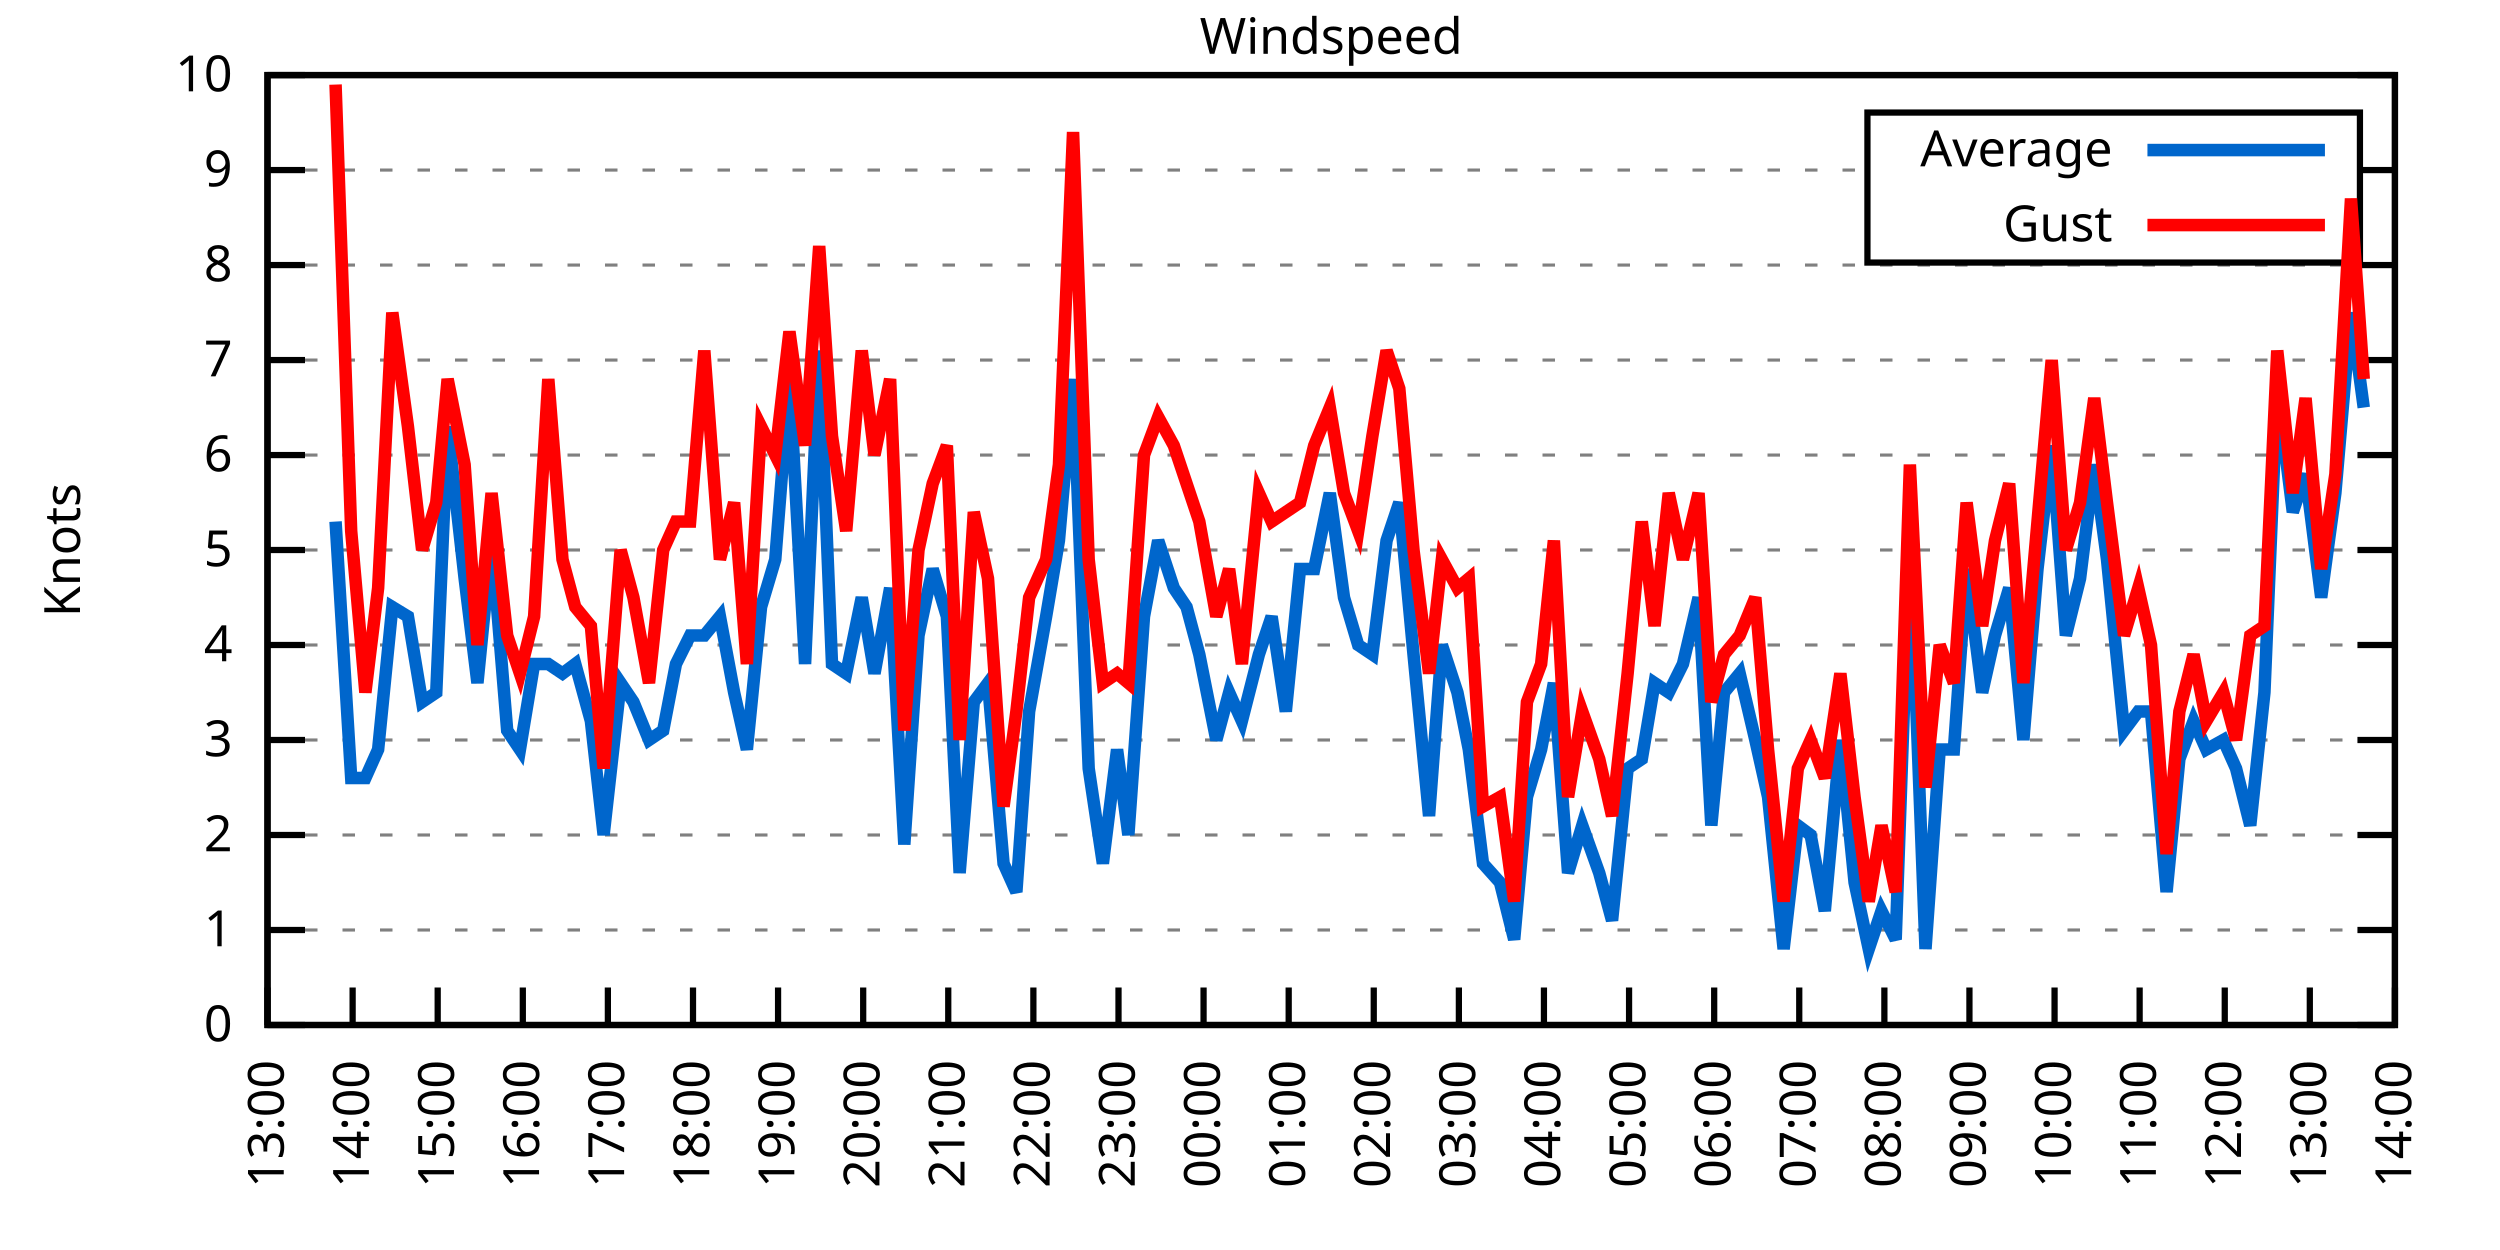
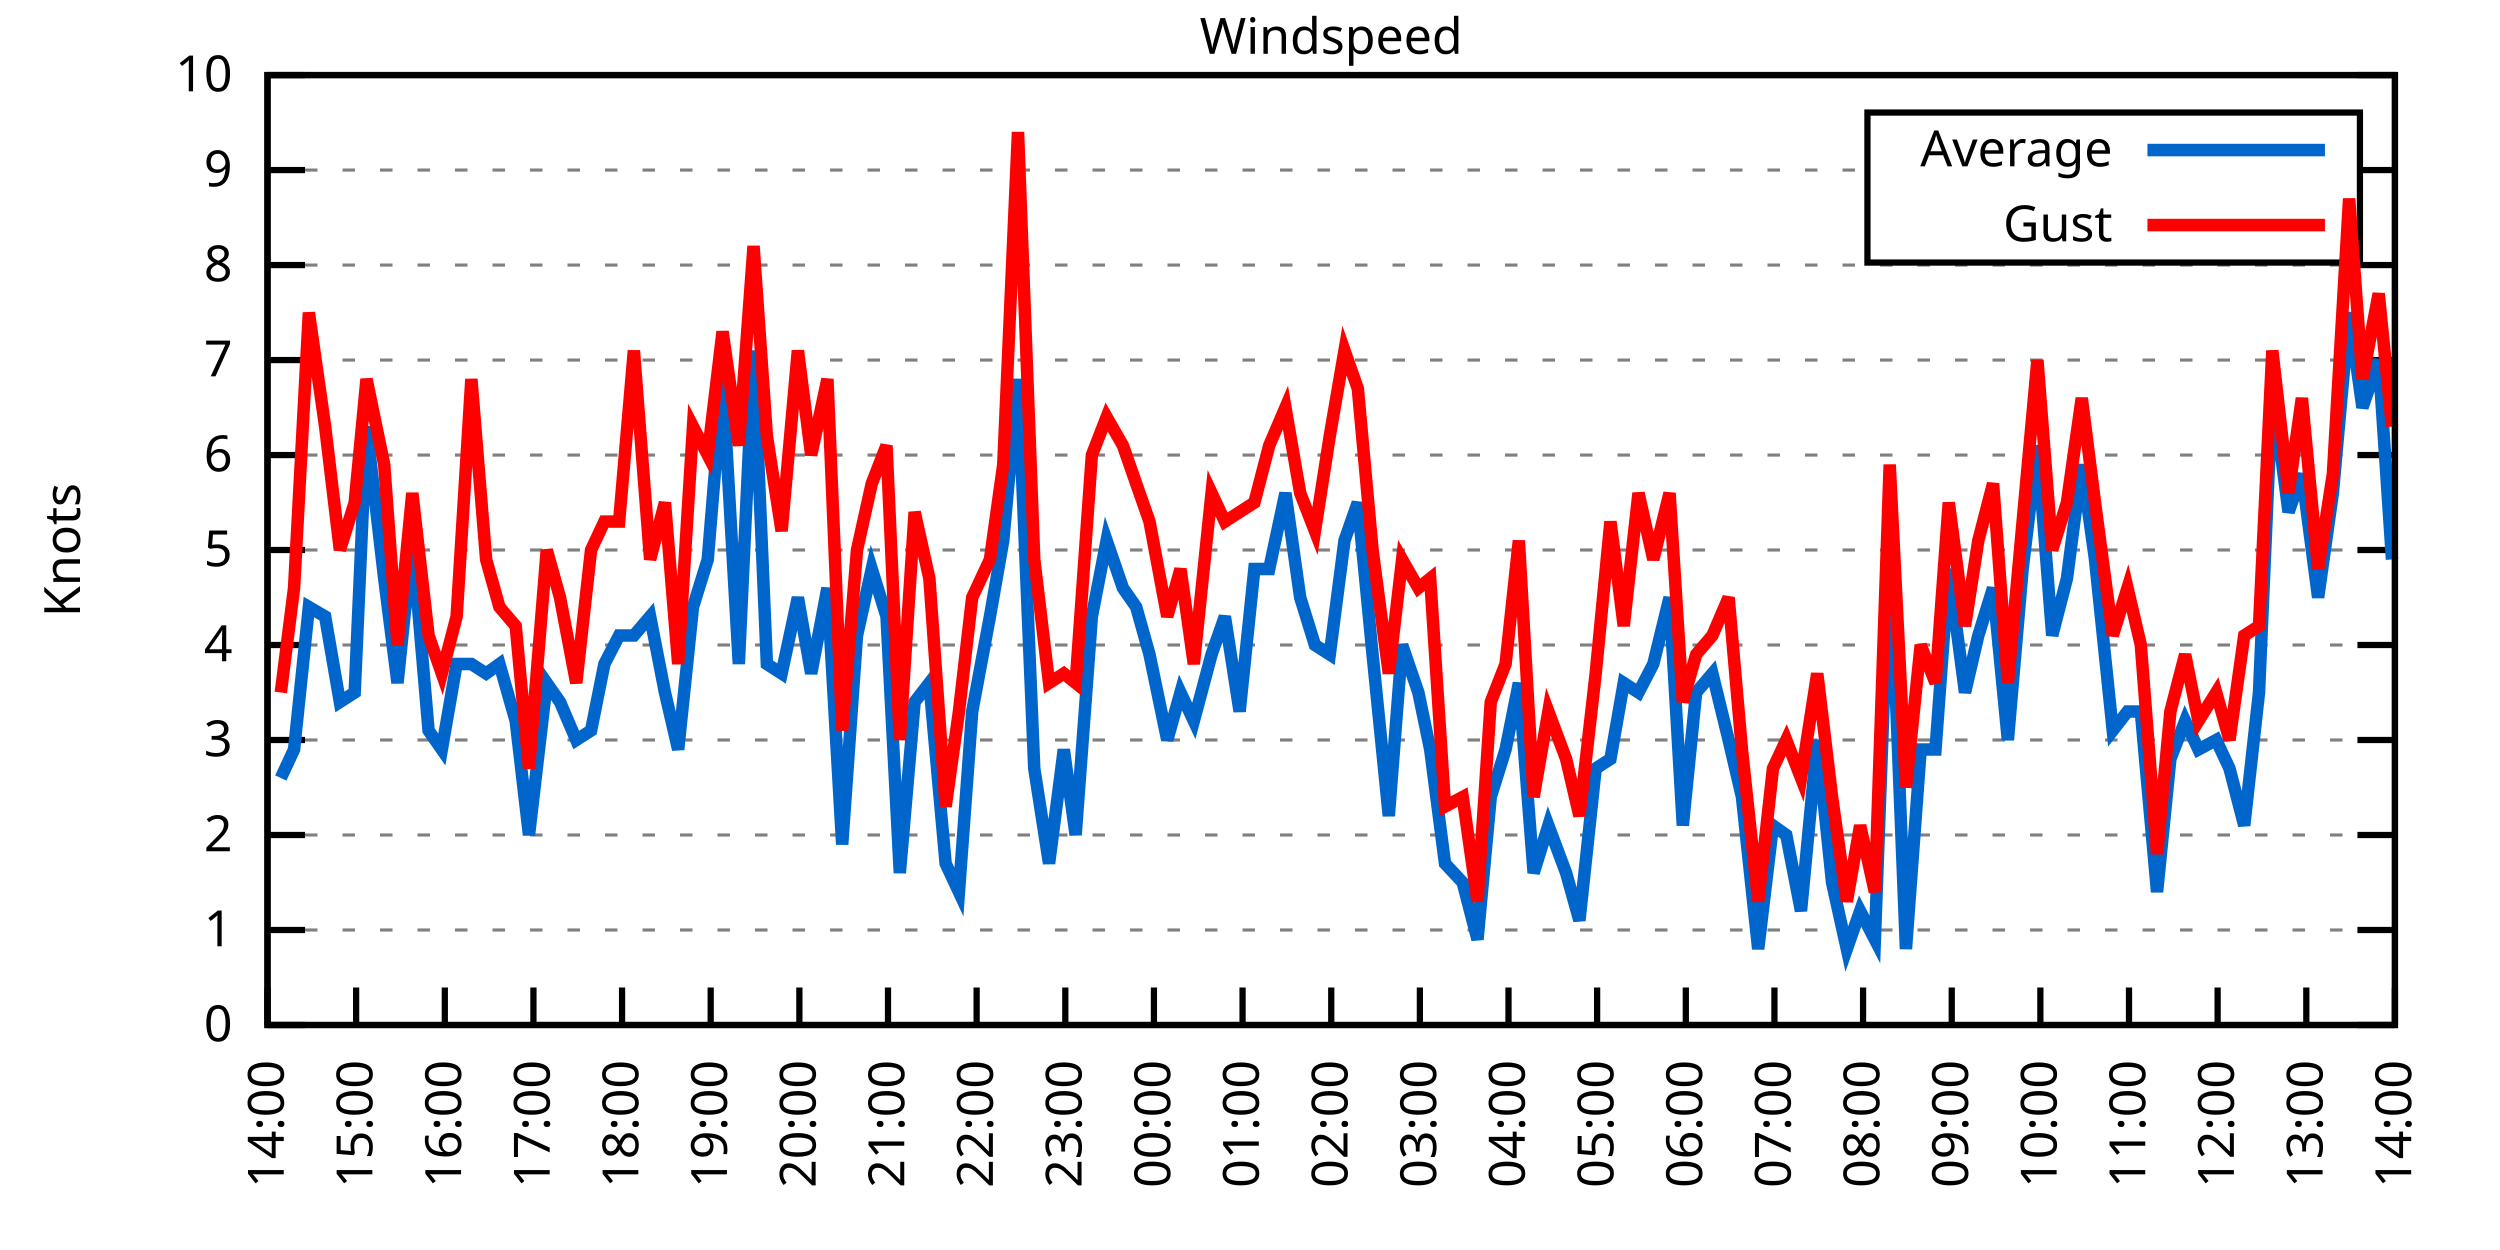
<svg xmlns="http://www.w3.org/2000/svg" xmlns:xlink="http://www.w3.org/1999/xlink" width="400" height="200" viewBox="0 0 400 200">
  <g id="gnuplot_canvas">
    <rect x="0" y="0" width="400" height="200" fill="none" />
    <defs>
      <circle id="gpDot" r="0.5" stroke-width="0.5" stroke="currentColor" />
      <path id="gpPt0" stroke-width="0.333" stroke="currentColor" d="M-1,0 h2 M0,-1 v2" />
      <path id="gpPt1" stroke-width="0.333" stroke="currentColor" d="M-1,-1 L1,1 M1,-1 L-1,1" />
      <path id="gpPt2" stroke-width="0.333" stroke="currentColor" d="M-1,0 L1,0 M0,-1 L0,1 M-1,-1 L1,1 M-1,1 L1,-1" />
      <rect id="gpPt3" stroke-width="0.333" stroke="currentColor" x="-1" y="-1" width="2" height="2" />
      <rect id="gpPt4" stroke-width="0.333" stroke="currentColor" fill="currentColor" x="-1" y="-1" width="2" height="2" />
      <circle id="gpPt5" stroke-width="0.333" stroke="currentColor" cx="0" cy="0" r="1" />
      <use xlink:href="#gpPt5" id="gpPt6" fill="currentColor" stroke="none" />
      <path id="gpPt7" stroke-width="0.333" stroke="currentColor" d="M0,-1.33 L-1.33,0.67 L1.33,0.67 z" />
      <use xlink:href="#gpPt7" id="gpPt8" fill="currentColor" stroke="none" />
      <use xlink:href="#gpPt7" id="gpPt9" stroke="currentColor" transform="rotate(180)" />
      <use xlink:href="#gpPt9" id="gpPt10" fill="currentColor" stroke="none" />
      <use xlink:href="#gpPt3" id="gpPt11" stroke="currentColor" transform="rotate(45)" />
      <use xlink:href="#gpPt11" id="gpPt12" fill="currentColor" stroke="none" />
      <path id="gpPt13" stroke-width="0.333" stroke="currentColor" d="M0,1.330 L1.265,0.411 L0.782,-1.067 L-0.782,-1.076 L-1.265,0.411 z" />
      <use xlink:href="#gpPt13" id="gpPt14" fill="currentColor" stroke="none" />
      <filter id="textbox" filterUnits="objectBoundingBox" x="0" y="0" height="1" width="1">
        <feFlood flood-color="white" flood-opacity="1" result="bgnd" />
        <feComposite in="SourceGraphic" in2="bgnd" operator="atop" />
      </filter>
      <filter id="greybox" filterUnits="objectBoundingBox" x="0" y="0" height="1" width="1">
        <feFlood flood-color="lightgrey" flood-opacity="1" result="grey" />
        <feComposite in="SourceGraphic" in2="grey" operator="atop" />
      </filter>
    </defs>
    <g fill="none" color="white" stroke="currentColor" stroke-width="1.00" stroke-linecap="butt" stroke-linejoin="miter">
</g>
    <g fill="none" color="black" stroke="currentColor" stroke-width="1.00" stroke-linecap="butt" stroke-linejoin="miter">
      <g stroke="none" shape-rendering="crispEdges">
        <polygon fill="rgb(255, 255, 255)" points="42.80,164.00 383.18,164.00 383.18,12.02 42.80,12.02 " />
      </g>
    </g>
    <g fill="none" color="black" stroke="currentColor" stroke-width="1.00" stroke-linecap="butt" stroke-linejoin="miter">
</g>
    <g fill="none" color="black" stroke="black" stroke-width="0.50" stroke-linecap="butt" stroke-linejoin="miter">
</g>
    <g fill="none" color="gray" stroke="currentColor" stroke-width="0.50" stroke-linecap="butt" stroke-linejoin="miter">
      <path stroke="gray" stroke-dasharray="2,4" class="gridline" d="M42.80,164.00 L383.19,164.00  " />
    </g>
    <g fill="none" color="gray" stroke="gray" stroke-width="1.00" stroke-linecap="butt" stroke-linejoin="miter">
</g>
    <g fill="none" color="black" stroke="currentColor" stroke-width="1.00" stroke-linecap="butt" stroke-linejoin="miter">
      <path stroke="black" d="M42.80,164.00 L48.80,164.00 M383.19,164.00 L377.19,164.00  " />
      <g transform="translate(37.20,166.60)" stroke="none" fill="black" font-family="Sans" font-size="8.00" text-anchor="end">
        <text>
          <tspan font-family="Sans"> 0</tspan>
        </text>
      </g>
    </g>
    <g fill="none" color="black" stroke="currentColor" stroke-width="1.00" stroke-linecap="butt" stroke-linejoin="miter">
</g>
    <g fill="none" color="black" stroke="black" stroke-width="0.50" stroke-linecap="butt" stroke-linejoin="miter">
</g>
    <g fill="none" color="gray" stroke="currentColor" stroke-width="0.50" stroke-linecap="butt" stroke-linejoin="miter">
      <path stroke="gray" stroke-dasharray="2,4" class="gridline" d="M42.80,148.80 L383.19,148.80  " />
    </g>
    <g fill="none" color="gray" stroke="gray" stroke-width="1.00" stroke-linecap="butt" stroke-linejoin="miter">
</g>
    <g fill="none" color="black" stroke="currentColor" stroke-width="1.00" stroke-linecap="butt" stroke-linejoin="miter">
      <path stroke="black" d="M42.80,148.80 L48.80,148.80 M383.19,148.80 L377.19,148.80  " />
      <g transform="translate(37.20,151.40)" stroke="none" fill="black" font-family="Sans" font-size="8.00" text-anchor="end">
        <text>
          <tspan font-family="Sans"> 1</tspan>
        </text>
      </g>
    </g>
    <g fill="none" color="black" stroke="currentColor" stroke-width="1.00" stroke-linecap="butt" stroke-linejoin="miter">
</g>
    <g fill="none" color="black" stroke="black" stroke-width="0.50" stroke-linecap="butt" stroke-linejoin="miter">
</g>
    <g fill="none" color="gray" stroke="currentColor" stroke-width="0.50" stroke-linecap="butt" stroke-linejoin="miter">
      <path stroke="gray" stroke-dasharray="2,4" class="gridline" d="M42.80,133.60 L383.19,133.60  " />
    </g>
    <g fill="none" color="gray" stroke="gray" stroke-width="1.00" stroke-linecap="butt" stroke-linejoin="miter">
</g>
    <g fill="none" color="black" stroke="currentColor" stroke-width="1.00" stroke-linecap="butt" stroke-linejoin="miter">
      <path stroke="black" d="M42.80,133.60 L48.80,133.60 M383.19,133.60 L377.19,133.60  " />
      <g transform="translate(37.20,136.20)" stroke="none" fill="black" font-family="Sans" font-size="8.00" text-anchor="end">
        <text>
          <tspan font-family="Sans"> 2</tspan>
        </text>
      </g>
    </g>
    <g fill="none" color="black" stroke="currentColor" stroke-width="1.00" stroke-linecap="butt" stroke-linejoin="miter">
</g>
    <g fill="none" color="black" stroke="black" stroke-width="0.50" stroke-linecap="butt" stroke-linejoin="miter">
</g>
    <g fill="none" color="gray" stroke="currentColor" stroke-width="0.50" stroke-linecap="butt" stroke-linejoin="miter">
      <path stroke="gray" stroke-dasharray="2,4" class="gridline" d="M42.80,118.40 L383.19,118.40  " />
    </g>
    <g fill="none" color="gray" stroke="gray" stroke-width="1.00" stroke-linecap="butt" stroke-linejoin="miter">
</g>
    <g fill="none" color="black" stroke="currentColor" stroke-width="1.00" stroke-linecap="butt" stroke-linejoin="miter">
      <path stroke="black" d="M42.80,118.40 L48.80,118.40 M383.19,118.40 L377.19,118.40  " />
      <g transform="translate(37.20,121.00)" stroke="none" fill="black" font-family="Sans" font-size="8.00" text-anchor="end">
        <text>
          <tspan font-family="Sans"> 3</tspan>
        </text>
      </g>
    </g>
    <g fill="none" color="black" stroke="currentColor" stroke-width="1.00" stroke-linecap="butt" stroke-linejoin="miter">
</g>
    <g fill="none" color="black" stroke="black" stroke-width="0.50" stroke-linecap="butt" stroke-linejoin="miter">
</g>
    <g fill="none" color="gray" stroke="currentColor" stroke-width="0.50" stroke-linecap="butt" stroke-linejoin="miter">
      <path stroke="gray" stroke-dasharray="2,4" class="gridline" d="M42.80,103.20 L383.19,103.20  " />
    </g>
    <g fill="none" color="gray" stroke="gray" stroke-width="1.00" stroke-linecap="butt" stroke-linejoin="miter">
</g>
    <g fill="none" color="black" stroke="currentColor" stroke-width="1.00" stroke-linecap="butt" stroke-linejoin="miter">
      <path stroke="black" d="M42.80,103.20 L48.80,103.20 M383.19,103.20 L377.19,103.20  " />
      <g transform="translate(37.20,105.80)" stroke="none" fill="black" font-family="Sans" font-size="8.00" text-anchor="end">
        <text>
          <tspan font-family="Sans"> 4</tspan>
        </text>
      </g>
    </g>
    <g fill="none" color="black" stroke="currentColor" stroke-width="1.00" stroke-linecap="butt" stroke-linejoin="miter">
</g>
    <g fill="none" color="black" stroke="black" stroke-width="0.50" stroke-linecap="butt" stroke-linejoin="miter">
</g>
    <g fill="none" color="gray" stroke="currentColor" stroke-width="0.50" stroke-linecap="butt" stroke-linejoin="miter">
      <path stroke="gray" stroke-dasharray="2,4" class="gridline" d="M42.80,88.00 L383.19,88.00  " />
    </g>
    <g fill="none" color="gray" stroke="gray" stroke-width="1.00" stroke-linecap="butt" stroke-linejoin="miter">
</g>
    <g fill="none" color="black" stroke="currentColor" stroke-width="1.00" stroke-linecap="butt" stroke-linejoin="miter">
      <path stroke="black" d="M42.80,88.00 L48.80,88.00 M383.19,88.00 L377.19,88.00  " />
      <g transform="translate(37.20,90.60)" stroke="none" fill="black" font-family="Sans" font-size="8.00" text-anchor="end">
        <text>
          <tspan font-family="Sans"> 5</tspan>
        </text>
      </g>
    </g>
    <g fill="none" color="black" stroke="currentColor" stroke-width="1.00" stroke-linecap="butt" stroke-linejoin="miter">
</g>
    <g fill="none" color="black" stroke="black" stroke-width="0.50" stroke-linecap="butt" stroke-linejoin="miter">
</g>
    <g fill="none" color="gray" stroke="currentColor" stroke-width="0.50" stroke-linecap="butt" stroke-linejoin="miter">
      <path stroke="gray" stroke-dasharray="2,4" class="gridline" d="M42.80,72.81 L383.19,72.81  " />
    </g>
    <g fill="none" color="gray" stroke="gray" stroke-width="1.00" stroke-linecap="butt" stroke-linejoin="miter">
</g>
    <g fill="none" color="black" stroke="currentColor" stroke-width="1.00" stroke-linecap="butt" stroke-linejoin="miter">
      <path stroke="black" d="M42.80,72.81 L48.80,72.81 M383.19,72.81 L377.19,72.81  " />
      <g transform="translate(37.20,75.41)" stroke="none" fill="black" font-family="Sans" font-size="8.00" text-anchor="end">
        <text>
          <tspan font-family="Sans"> 6</tspan>
        </text>
      </g>
    </g>
    <g fill="none" color="black" stroke="currentColor" stroke-width="1.00" stroke-linecap="butt" stroke-linejoin="miter">
</g>
    <g fill="none" color="black" stroke="black" stroke-width="0.50" stroke-linecap="butt" stroke-linejoin="miter">
</g>
    <g fill="none" color="gray" stroke="currentColor" stroke-width="0.50" stroke-linecap="butt" stroke-linejoin="miter">
      <path stroke="gray" stroke-dasharray="2,4" class="gridline" d="M42.80,57.61 L383.19,57.61  " />
    </g>
    <g fill="none" color="gray" stroke="gray" stroke-width="1.00" stroke-linecap="butt" stroke-linejoin="miter">
</g>
    <g fill="none" color="black" stroke="currentColor" stroke-width="1.00" stroke-linecap="butt" stroke-linejoin="miter">
      <path stroke="black" d="M42.80,57.61 L48.80,57.61 M383.19,57.61 L377.19,57.61  " />
      <g transform="translate(37.20,60.21)" stroke="none" fill="black" font-family="Sans" font-size="8.00" text-anchor="end">
        <text>
          <tspan font-family="Sans"> 7</tspan>
        </text>
      </g>
    </g>
    <g fill="none" color="black" stroke="currentColor" stroke-width="1.00" stroke-linecap="butt" stroke-linejoin="miter">
</g>
    <g fill="none" color="black" stroke="black" stroke-width="0.50" stroke-linecap="butt" stroke-linejoin="miter">
</g>
    <g fill="none" color="gray" stroke="currentColor" stroke-width="0.50" stroke-linecap="butt" stroke-linejoin="miter">
      <path stroke="gray" stroke-dasharray="2,4" class="gridline" d="M42.80,42.41 L383.19,42.41  " />
    </g>
    <g fill="none" color="gray" stroke="gray" stroke-width="1.00" stroke-linecap="butt" stroke-linejoin="miter">
</g>
    <g fill="none" color="black" stroke="currentColor" stroke-width="1.00" stroke-linecap="butt" stroke-linejoin="miter">
      <path stroke="black" d="M42.80,42.41 L48.80,42.41 M383.19,42.41 L377.19,42.41  " />
      <g transform="translate(37.20,45.01)" stroke="none" fill="black" font-family="Sans" font-size="8.00" text-anchor="end">
        <text>
          <tspan font-family="Sans"> 8</tspan>
        </text>
      </g>
    </g>
    <g fill="none" color="black" stroke="currentColor" stroke-width="1.00" stroke-linecap="butt" stroke-linejoin="miter">
</g>
    <g fill="none" color="black" stroke="black" stroke-width="0.50" stroke-linecap="butt" stroke-linejoin="miter">
</g>
    <g fill="none" color="gray" stroke="currentColor" stroke-width="0.50" stroke-linecap="butt" stroke-linejoin="miter">
      <path stroke="gray" stroke-dasharray="2,4" class="gridline" d="M42.80,27.21 L298.79,27.21 M377.59,27.21 L383.19,27.21  " />
    </g>
    <g fill="none" color="gray" stroke="gray" stroke-width="1.00" stroke-linecap="butt" stroke-linejoin="miter">
</g>
    <g fill="none" color="black" stroke="currentColor" stroke-width="1.00" stroke-linecap="butt" stroke-linejoin="miter">
      <path stroke="black" d="M42.80,27.21 L48.80,27.21 M383.19,27.21 L377.19,27.21  " />
      <g transform="translate(37.20,29.81)" stroke="none" fill="black" font-family="Sans" font-size="8.00" text-anchor="end">
        <text>
          <tspan font-family="Sans"> 9</tspan>
        </text>
      </g>
    </g>
    <g fill="none" color="black" stroke="currentColor" stroke-width="1.00" stroke-linecap="butt" stroke-linejoin="miter">
</g>
    <g fill="none" color="black" stroke="black" stroke-width="0.50" stroke-linecap="butt" stroke-linejoin="miter">
</g>
    <g fill="none" color="gray" stroke="currentColor" stroke-width="0.50" stroke-linecap="butt" stroke-linejoin="miter">
      <path stroke="gray" stroke-dasharray="2,4" class="gridline" d="M42.80,12.01 L383.19,12.01  " />
    </g>
    <g fill="none" color="gray" stroke="gray" stroke-width="1.00" stroke-linecap="butt" stroke-linejoin="miter">
</g>
    <g fill="none" color="black" stroke="currentColor" stroke-width="1.00" stroke-linecap="butt" stroke-linejoin="miter">
      <path stroke="black" d="M42.80,12.01 L48.80,12.01 M383.19,12.01 L377.19,12.01  " />
      <g transform="translate(37.20,14.61)" stroke="none" fill="black" font-family="Sans" font-size="8.00" text-anchor="end">
        <text>
          <tspan font-family="Sans"> 10</tspan>
        </text>
      </g>
    </g>
    <g fill="none" color="black" stroke="currentColor" stroke-width="1.00" stroke-linecap="butt" stroke-linejoin="miter">
      <path stroke="black" d="M42.80,164.00 L42.80,158.00  " />
      <g transform="translate(45.40,169.60) rotate(270.00)" stroke="none" fill="black" font-family="Sans" font-size="8.00" text-anchor="end">
        <text>
-           <tspan font-family="Sans">13:00</tspan>
-         </text>
-       </g>
-     </g>
-     <g fill="none" color="black" stroke="currentColor" stroke-width="1.00" stroke-linecap="butt" stroke-linejoin="miter">
-       <path stroke="black" d="M56.42,164.00 L56.42,158.00  " />
-       <g transform="translate(59.02,169.60) rotate(270.00)" stroke="none" fill="black" font-family="Sans" font-size="8.00" text-anchor="end">
-         <text>
          <tspan font-family="Sans">14:00</tspan>
        </text>
      </g>
    </g>
    <g fill="none" color="black" stroke="currentColor" stroke-width="1.00" stroke-linecap="butt" stroke-linejoin="miter">
-       <path stroke="black" d="M70.03,164.00 L70.03,158.00  " />
-       <g transform="translate(72.63,169.60) rotate(270.00)" stroke="none" fill="black" font-family="Sans" font-size="8.00" text-anchor="end">
+       <path stroke="black" d="M56.98,164.00 L56.98,158.00  " />
+       <g transform="translate(59.58,169.60) rotate(270.00)" stroke="none" fill="black" font-family="Sans" font-size="8.00" text-anchor="end">
        <text>
          <tspan font-family="Sans">15:00</tspan>
        </text>
      </g>
    </g>
    <g fill="none" color="black" stroke="currentColor" stroke-width="1.00" stroke-linecap="butt" stroke-linejoin="miter">
-       <path stroke="black" d="M83.65,164.00 L83.65,158.00  " />
-       <g transform="translate(86.25,169.60) rotate(270.00)" stroke="none" fill="black" font-family="Sans" font-size="8.00" text-anchor="end">
+       <path stroke="black" d="M71.17,164.00 L71.17,158.00  " />
+       <g transform="translate(73.77,169.60) rotate(270.00)" stroke="none" fill="black" font-family="Sans" font-size="8.00" text-anchor="end">
        <text>
          <tspan font-family="Sans">16:00</tspan>
        </text>
      </g>
    </g>
    <g fill="none" color="black" stroke="currentColor" stroke-width="1.00" stroke-linecap="butt" stroke-linejoin="miter">
-       <path stroke="black" d="M97.26,164.00 L97.26,158.00  " />
-       <g transform="translate(99.86,169.60) rotate(270.00)" stroke="none" fill="black" font-family="Sans" font-size="8.00" text-anchor="end">
+       <path stroke="black" d="M85.35,164.00 L85.35,158.00  " />
+       <g transform="translate(87.95,169.60) rotate(270.00)" stroke="none" fill="black" font-family="Sans" font-size="8.00" text-anchor="end">
        <text>
          <tspan font-family="Sans">17:00</tspan>
        </text>
      </g>
    </g>
    <g fill="none" color="black" stroke="currentColor" stroke-width="1.00" stroke-linecap="butt" stroke-linejoin="miter">
-       <path stroke="black" d="M110.88,164.00 L110.88,158.00  " />
-       <g transform="translate(113.48,169.60) rotate(270.00)" stroke="none" fill="black" font-family="Sans" font-size="8.00" text-anchor="end">
+       <path stroke="black" d="M99.53,164.00 L99.53,158.00  " />
+       <g transform="translate(102.13,169.60) rotate(270.00)" stroke="none" fill="black" font-family="Sans" font-size="8.00" text-anchor="end">
        <text>
          <tspan font-family="Sans">18:00</tspan>
        </text>
      </g>
    </g>
    <g fill="none" color="black" stroke="currentColor" stroke-width="1.00" stroke-linecap="butt" stroke-linejoin="miter">
-       <path stroke="black" d="M124.49,164.00 L124.49,158.00  " />
-       <g transform="translate(127.09,169.60) rotate(270.00)" stroke="none" fill="black" font-family="Sans" font-size="8.00" text-anchor="end">
+       <path stroke="black" d="M113.71,164.00 L113.71,158.00  " />
+       <g transform="translate(116.31,169.60) rotate(270.00)" stroke="none" fill="black" font-family="Sans" font-size="8.00" text-anchor="end">
        <text>
          <tspan font-family="Sans">19:00</tspan>
        </text>
      </g>
    </g>
    <g fill="none" color="black" stroke="currentColor" stroke-width="1.00" stroke-linecap="butt" stroke-linejoin="miter">
-       <path stroke="black" d="M138.11,164.00 L138.11,158.00  " />
-       <g transform="translate(140.71,169.60) rotate(270.00)" stroke="none" fill="black" font-family="Sans" font-size="8.00" text-anchor="end">
+       <path stroke="black" d="M127.90,164.00 L127.90,158.00  " />
+       <g transform="translate(130.50,169.60) rotate(270.00)" stroke="none" fill="black" font-family="Sans" font-size="8.00" text-anchor="end">
        <text>
          <tspan font-family="Sans">20:00</tspan>
        </text>
      </g>
    </g>
    <g fill="none" color="black" stroke="currentColor" stroke-width="1.00" stroke-linecap="butt" stroke-linejoin="miter">
-       <path stroke="black" d="M151.72,164.00 L151.72,158.00  " />
-       <g transform="translate(154.32,169.60) rotate(270.00)" stroke="none" fill="black" font-family="Sans" font-size="8.00" text-anchor="end">
+       <path stroke="black" d="M142.08,164.00 L142.08,158.00  " />
+       <g transform="translate(144.68,169.60) rotate(270.00)" stroke="none" fill="black" font-family="Sans" font-size="8.00" text-anchor="end">
        <text>
          <tspan font-family="Sans">21:00</tspan>
        </text>
      </g>
    </g>
    <g fill="none" color="black" stroke="currentColor" stroke-width="1.00" stroke-linecap="butt" stroke-linejoin="miter">
-       <path stroke="black" d="M165.34,164.00 L165.34,158.00  " />
-       <g transform="translate(167.94,169.60) rotate(270.00)" stroke="none" fill="black" font-family="Sans" font-size="8.00" text-anchor="end">
+       <path stroke="black" d="M156.26,164.00 L156.26,158.00  " />
+       <g transform="translate(158.86,169.60) rotate(270.00)" stroke="none" fill="black" font-family="Sans" font-size="8.00" text-anchor="end">
        <text>
          <tspan font-family="Sans">22:00</tspan>
        </text>
      </g>
    </g>
    <g fill="none" color="black" stroke="currentColor" stroke-width="1.00" stroke-linecap="butt" stroke-linejoin="miter">
-       <path stroke="black" d="M178.96,164.00 L178.96,158.00  " />
-       <g transform="translate(181.56,169.60) rotate(270.00)" stroke="none" fill="black" font-family="Sans" font-size="8.00" text-anchor="end">
+       <path stroke="black" d="M170.45,164.00 L170.45,158.00  " />
+       <g transform="translate(173.05,169.60) rotate(270.00)" stroke="none" fill="black" font-family="Sans" font-size="8.00" text-anchor="end">
        <text>
          <tspan font-family="Sans">23:00</tspan>
        </text>
      </g>
    </g>
    <g fill="none" color="black" stroke="currentColor" stroke-width="1.00" stroke-linecap="butt" stroke-linejoin="miter">
-       <path stroke="black" d="M192.57,164.00 L192.57,158.00  " />
-       <g transform="translate(195.17,169.60) rotate(270.00)" stroke="none" fill="black" font-family="Sans" font-size="8.00" text-anchor="end">
+       <path stroke="black" d="M184.63,164.00 L184.63,158.00  " />
+       <g transform="translate(187.23,169.60) rotate(270.00)" stroke="none" fill="black" font-family="Sans" font-size="8.00" text-anchor="end">
        <text>
          <tspan font-family="Sans">00:00</tspan>
        </text>
      </g>
    </g>
    <g fill="none" color="black" stroke="currentColor" stroke-width="1.00" stroke-linecap="butt" stroke-linejoin="miter">
-       <path stroke="black" d="M206.19,164.00 L206.19,158.00  " />
-       <g transform="translate(208.79,169.60) rotate(270.00)" stroke="none" fill="black" font-family="Sans" font-size="8.00" text-anchor="end">
+       <path stroke="black" d="M198.81,164.00 L198.81,158.00  " />
+       <g transform="translate(201.41,169.60) rotate(270.00)" stroke="none" fill="black" font-family="Sans" font-size="8.00" text-anchor="end">
        <text>
          <tspan font-family="Sans">01:00</tspan>
        </text>
      </g>
    </g>
    <g fill="none" color="black" stroke="currentColor" stroke-width="1.00" stroke-linecap="butt" stroke-linejoin="miter">
-       <path stroke="black" d="M219.80,164.00 L219.80,158.00  " />
-       <g transform="translate(222.40,169.60) rotate(270.00)" stroke="none" fill="black" font-family="Sans" font-size="8.00" text-anchor="end">
+       <path stroke="black" d="M213.00,164.00 L213.00,158.00  " />
+       <g transform="translate(215.60,169.60) rotate(270.00)" stroke="none" fill="black" font-family="Sans" font-size="8.00" text-anchor="end">
        <text>
          <tspan font-family="Sans">02:00</tspan>
        </text>
      </g>
    </g>
    <g fill="none" color="black" stroke="currentColor" stroke-width="1.00" stroke-linecap="butt" stroke-linejoin="miter">
-       <path stroke="black" d="M233.42,164.00 L233.42,158.00  " />
-       <g transform="translate(236.02,169.60) rotate(270.00)" stroke="none" fill="black" font-family="Sans" font-size="8.00" text-anchor="end">
+       <path stroke="black" d="M227.18,164.00 L227.18,158.00  " />
+       <g transform="translate(229.78,169.60) rotate(270.00)" stroke="none" fill="black" font-family="Sans" font-size="8.00" text-anchor="end">
        <text>
          <tspan font-family="Sans">03:00</tspan>
        </text>
      </g>
    </g>
    <g fill="none" color="black" stroke="currentColor" stroke-width="1.00" stroke-linecap="butt" stroke-linejoin="miter">
-       <path stroke="black" d="M247.03,164.00 L247.03,158.00  " />
-       <g transform="translate(249.63,169.60) rotate(270.00)" stroke="none" fill="black" font-family="Sans" font-size="8.00" text-anchor="end">
+       <path stroke="black" d="M241.36,164.00 L241.36,158.00  " />
+       <g transform="translate(243.96,169.60) rotate(270.00)" stroke="none" fill="black" font-family="Sans" font-size="8.00" text-anchor="end">
        <text>
          <tspan font-family="Sans">04:00</tspan>
        </text>
      </g>
    </g>
    <g fill="none" color="black" stroke="currentColor" stroke-width="1.00" stroke-linecap="butt" stroke-linejoin="miter">
-       <path stroke="black" d="M260.65,164.00 L260.65,158.00  " />
-       <g transform="translate(263.25,169.60) rotate(270.00)" stroke="none" fill="black" font-family="Sans" font-size="8.00" text-anchor="end">
+       <path stroke="black" d="M255.54,164.00 L255.54,158.00  " />
+       <g transform="translate(258.14,169.60) rotate(270.00)" stroke="none" fill="black" font-family="Sans" font-size="8.00" text-anchor="end">
        <text>
          <tspan font-family="Sans">05:00</tspan>
        </text>
      </g>
    </g>
    <g fill="none" color="black" stroke="currentColor" stroke-width="1.00" stroke-linecap="butt" stroke-linejoin="miter">
-       <path stroke="black" d="M274.27,164.00 L274.27,158.00  " />
-       <g transform="translate(276.87,169.60) rotate(270.00)" stroke="none" fill="black" font-family="Sans" font-size="8.00" text-anchor="end">
+       <path stroke="black" d="M269.73,164.00 L269.73,158.00  " />
+       <g transform="translate(272.33,169.60) rotate(270.00)" stroke="none" fill="black" font-family="Sans" font-size="8.00" text-anchor="end">
        <text>
          <tspan font-family="Sans">06:00</tspan>
        </text>
      </g>
    </g>
    <g fill="none" color="black" stroke="currentColor" stroke-width="1.00" stroke-linecap="butt" stroke-linejoin="miter">
-       <path stroke="black" d="M287.88,164.00 L287.88,158.00  " />
-       <g transform="translate(290.48,169.60) rotate(270.00)" stroke="none" fill="black" font-family="Sans" font-size="8.00" text-anchor="end">
+       <path stroke="black" d="M283.91,164.00 L283.91,158.00  " />
+       <g transform="translate(286.51,169.60) rotate(270.00)" stroke="none" fill="black" font-family="Sans" font-size="8.00" text-anchor="end">
        <text>
          <tspan font-family="Sans">07:00</tspan>
        </text>
      </g>
    </g>
    <g fill="none" color="black" stroke="currentColor" stroke-width="1.00" stroke-linecap="butt" stroke-linejoin="miter">
-       <path stroke="black" d="M301.50,164.00 L301.50,158.00  " />
-       <g transform="translate(304.10,169.60) rotate(270.00)" stroke="none" fill="black" font-family="Sans" font-size="8.00" text-anchor="end">
+       <path stroke="black" d="M298.09,164.00 L298.09,158.00  " />
+       <g transform="translate(300.69,169.60) rotate(270.00)" stroke="none" fill="black" font-family="Sans" font-size="8.00" text-anchor="end">
        <text>
          <tspan font-family="Sans">08:00</tspan>
        </text>
      </g>
    </g>
    <g fill="none" color="black" stroke="currentColor" stroke-width="1.00" stroke-linecap="butt" stroke-linejoin="miter">
-       <path stroke="black" d="M315.11,164.00 L315.11,158.00  " />
-       <g transform="translate(317.71,169.60) rotate(270.00)" stroke="none" fill="black" font-family="Sans" font-size="8.00" text-anchor="end">
+       <path stroke="black" d="M312.28,164.00 L312.28,158.00  " />
+       <g transform="translate(314.88,169.60) rotate(270.00)" stroke="none" fill="black" font-family="Sans" font-size="8.00" text-anchor="end">
        <text>
          <tspan font-family="Sans">09:00</tspan>
        </text>
      </g>
    </g>
    <g fill="none" color="black" stroke="currentColor" stroke-width="1.00" stroke-linecap="butt" stroke-linejoin="miter">
-       <path stroke="black" d="M328.73,164.00 L328.73,158.00  " />
-       <g transform="translate(331.33,169.60) rotate(270.00)" stroke="none" fill="black" font-family="Sans" font-size="8.00" text-anchor="end">
+       <path stroke="black" d="M326.46,164.00 L326.46,158.00  " />
+       <g transform="translate(329.06,169.60) rotate(270.00)" stroke="none" fill="black" font-family="Sans" font-size="8.00" text-anchor="end">
        <text>
          <tspan font-family="Sans">10:00</tspan>
        </text>
      </g>
    </g>
    <g fill="none" color="black" stroke="currentColor" stroke-width="1.00" stroke-linecap="butt" stroke-linejoin="miter">
-       <path stroke="black" d="M342.34,164.00 L342.34,158.00  " />
-       <g transform="translate(344.94,169.60) rotate(270.00)" stroke="none" fill="black" font-family="Sans" font-size="8.00" text-anchor="end">
+       <path stroke="black" d="M340.64,164.00 L340.64,158.00  " />
+       <g transform="translate(343.24,169.60) rotate(270.00)" stroke="none" fill="black" font-family="Sans" font-size="8.00" text-anchor="end">
        <text>
          <tspan font-family="Sans">11:00</tspan>
        </text>
      </g>
    </g>
    <g fill="none" color="black" stroke="currentColor" stroke-width="1.00" stroke-linecap="butt" stroke-linejoin="miter">
-       <path stroke="black" d="M355.96,164.00 L355.96,158.00  " />
-       <g transform="translate(358.56,169.60) rotate(270.00)" stroke="none" fill="black" font-family="Sans" font-size="8.00" text-anchor="end">
+       <path stroke="black" d="M354.82,164.00 L354.82,158.00  " />
+       <g transform="translate(357.42,169.60) rotate(270.00)" stroke="none" fill="black" font-family="Sans" font-size="8.00" text-anchor="end">
        <text>
          <tspan font-family="Sans">12:00</tspan>
        </text>
      </g>
    </g>
    <g fill="none" color="black" stroke="currentColor" stroke-width="1.00" stroke-linecap="butt" stroke-linejoin="miter">
-       <path stroke="black" d="M369.57,164.00 L369.57,158.00  " />
-       <g transform="translate(372.17,169.60) rotate(270.00)" stroke="none" fill="black" font-family="Sans" font-size="8.00" text-anchor="end">
+       <path stroke="black" d="M369.01,164.00 L369.01,158.00  " />
+       <g transform="translate(371.61,169.60) rotate(270.00)" stroke="none" fill="black" font-family="Sans" font-size="8.00" text-anchor="end">
        <text>
          <tspan font-family="Sans">13:00</tspan>
        </text>
      </g>
    </g>
    <g fill="none" color="black" stroke="currentColor" stroke-width="1.00" stroke-linecap="butt" stroke-linejoin="miter">
      <path stroke="black" d="M383.19,164.00 L383.19,158.00  " />
      <g transform="translate(385.79,169.60) rotate(270.00)" stroke="none" fill="black" font-family="Sans" font-size="8.00" text-anchor="end">
        <text>
          <tspan font-family="Sans">14:00</tspan>
        </text>
      </g>
    </g>
    <g fill="none" color="black" stroke="currentColor" stroke-width="1.00" stroke-linecap="butt" stroke-linejoin="miter">
</g>
    <g fill="none" color="black" stroke="currentColor" stroke-width="1.00" stroke-linecap="butt" stroke-linejoin="miter">
      <path stroke="black" d="M42.80,12.01 L42.80,164.00 L383.19,164.00 L383.19,12.01 L42.80,12.01 Z  " />
    </g>
    <g fill="none" color="black" stroke="currentColor" stroke-width="1.00" stroke-linecap="butt" stroke-linejoin="miter">
</g>
    <g fill="none" color="black" stroke="currentColor" stroke-width="1.00" stroke-linecap="butt" stroke-linejoin="miter">
      <path stroke="black" d="M298.79,42.01 L298.79,18.01 L377.59,18.01 L377.59,42.01 L298.79,42.01 Z  " />
    </g>
    <g id="Windspeed_plot_1">
      <g fill="none" color="white" stroke="black" stroke-width="2.00" stroke-linecap="butt" stroke-linejoin="miter">
</g>
      <g fill="none" color="black" stroke="currentColor" stroke-width="2.00" stroke-linecap="butt" stroke-linejoin="miter">
        <g transform="translate(337.99,26.61)" stroke="none" fill="black" font-family="Sans" font-size="8.00" text-anchor="end">
          <text>
            <tspan font-family="Sans">Average</tspan>
          </text>
        </g>
      </g>
      <g fill="none" color="black" stroke="currentColor" stroke-width="2.00" stroke-linecap="butt" stroke-linejoin="miter">
-         <path stroke="rgb(  0, 102, 204)" d="M343.59,24.01 L371.99,24.01 M53.69,83.45 L56.19,124.48 L58.46,124.48 L60.50,119.92 L62.77,97.12 L65.27,98.64   L67.54,112.32 L69.80,110.80 L71.62,68.25 L74.34,92.56 L76.39,109.28 L78.65,86.49 L81.15,116.88 L83.19,119.92   L85.46,106.24 L87.73,106.24 L90.00,107.76 L92.04,106.24 L94.54,115.36 L96.58,133.60 L99.30,109.28 L101.35,112.32   L103.84,118.40 L106.11,116.88 L108.15,106.24 L110.42,101.68 L112.69,101.68 L115.19,98.64 L117.46,110.80 L119.50,119.92   L121.77,97.12 L124.04,89.52 L126.31,60.65 L128.81,106.24 L131.07,56.09 L133.12,106.24 L135.39,107.76 L137.88,95.60   L139.92,107.76 L142.42,94.08 L144.69,135.12 L146.96,101.68 L149.23,91.04 L151.50,98.64 L153.54,139.68 L155.81,112.32   L158.08,109.28 L160.57,138.16 L162.62,142.72 L164.66,113.84 L167.38,98.64 L169.43,86.49 L171.69,60.65 L174.19,122.96   L176.46,138.16 L178.73,119.92 L180.54,133.60 L183.04,98.64 L185.31,86.49 L187.81,94.08 L189.85,97.12 L191.89,104.72   L194.61,118.40 L196.66,110.80 L198.70,115.36 L201.42,104.72 L203.46,98.64 L205.73,113.84 L208.00,91.04 L210.27,91.04   L212.77,78.89 L215.04,95.60 L217.31,103.20 L219.58,104.72 L221.85,86.49 L223.89,80.41 L226.16,104.72 L228.65,130.56   L230.70,103.20 L233.19,110.80 L235.01,119.92 L237.28,138.16 L240.00,141.20 L242.27,150.32 L244.31,127.52 L246.58,119.92   L248.62,109.28 L250.89,139.68 L253.16,132.08 L255.88,139.68 L257.93,147.28 L260.42,122.96 L262.69,121.44 L264.73,109.28   L267.00,110.80 L269.27,106.24 L271.77,95.60 L273.81,132.08 L275.85,110.80 L278.35,107.76 L280.85,118.40 L282.89,127.52   L285.38,151.84 L287.65,132.08 L289.70,133.60 L291.97,145.76 L294.46,118.40 L296.73,141.20 L299.00,151.84 L301.04,145.76   L303.31,150.32 L305.58,86.49 L308.08,151.84 L310.35,119.92 L312.62,119.92 L314.66,91.04 L317.15,110.80 L319.20,101.68   L321.47,94.08 L323.74,118.40 L326.00,91.04 L328.27,71.29 L330.54,101.68 L332.81,92.56 L335.08,74.33 L337.12,89.52   L339.85,116.88 L342.12,113.84 L344.16,113.84 L346.65,142.72 L348.70,121.44 L350.97,115.36 L353.01,119.92 L355.73,118.40   L357.77,122.96 L360.04,132.08 L362.31,110.80 L364.36,62.17 L366.85,81.93 L368.89,75.85 L371.39,95.60 L373.66,78.89   L376.16,50.01 L378.20,65.21  " />
+         <path stroke="rgb(  0, 102, 204)" d="M343.59,24.01 L371.99,24.01 M44.93,124.48 L47.05,119.92 L49.42,97.12 L52.02,98.64 L54.38,112.32 L56.75,110.80   L58.64,68.25 L61.47,92.56 L63.60,109.28 L65.97,86.49 L68.57,116.88 L70.69,119.92 L73.06,106.24 L75.42,106.24   L77.78,107.76 L79.91,106.24 L82.51,115.36 L84.64,133.60 L87.48,109.28 L89.60,112.32 L92.20,118.40 L94.57,116.88   L96.70,106.24 L99.06,101.68 L101.42,101.68 L104.02,98.64 L106.39,110.80 L108.51,119.92 L110.88,97.12 L113.24,89.52   L115.61,60.65 L118.21,106.24 L120.57,56.09 L122.70,106.24 L125.06,107.76 L127.66,95.60 L129.79,107.76 L132.39,94.08   L134.75,135.12 L137.12,101.68 L139.48,91.04 L141.84,98.64 L143.97,139.68 L146.34,112.32 L148.70,109.28 L151.30,138.16   L153.43,142.72 L155.55,113.84 L158.39,98.64 L160.52,86.49 L162.88,60.65 L165.48,122.96 L167.85,138.16 L170.21,119.92   L172.10,133.60 L174.70,98.64 L177.06,86.49 L179.67,94.08 L181.79,97.12 L183.92,104.72 L186.76,118.40 L188.88,110.80   L191.01,115.36 L193.85,104.72 L195.98,98.64 L198.34,113.84 L200.70,91.04 L203.07,91.04 L205.67,78.89 L208.03,95.60   L210.39,103.20 L212.76,104.72 L215.12,86.49 L217.25,80.41 L219.61,104.72 L222.21,130.56 L224.34,103.20 L226.94,110.80   L228.83,119.92 L231.20,138.16 L234.03,141.20 L236.40,150.32 L238.52,127.52 L240.89,119.92 L243.02,109.28 L245.38,139.68   L247.74,132.08 L250.58,139.68 L252.71,147.28 L255.31,122.96 L257.67,121.44 L259.80,109.28 L262.16,110.80 L264.53,106.24   L267.13,95.60 L269.25,132.08 L271.38,110.80 L273.98,107.76 L276.58,118.40 L278.71,127.52 L281.31,151.84 L283.67,132.08   L285.80,133.60 L288.16,145.76 L290.76,118.40 L293.13,141.20 L295.49,151.84 L297.62,145.76 L299.98,150.32 L302.35,86.49   L304.95,151.84 L307.31,119.92 L309.68,119.92 L311.80,91.04 L314.40,110.80 L316.53,101.68 L318.89,94.08 L321.26,118.40   L323.62,91.04 L325.99,71.29 L328.35,101.68 L330.71,92.56 L333.08,74.33 L335.20,89.52 L338.04,116.88 L340.40,113.84   L342.53,113.84 L345.13,142.72 L347.26,121.44 L349.62,115.36 L351.75,119.92 L354.59,118.40 L356.72,122.96 L359.08,132.08   L361.44,110.80 L363.57,62.17 L366.17,81.93 L368.30,75.85 L370.90,95.60 L373.26,78.89 L375.86,50.01 L377.99,65.21   L380.59,57.61 L382.72,89.52  " />
      </g>
    </g>
    <g id="Windspeed_plot_2">
      <g fill="none" color="black" stroke="currentColor" stroke-width="2.00" stroke-linecap="butt" stroke-linejoin="miter">
        <g transform="translate(337.99,38.61)" stroke="none" fill="black" font-family="Sans" font-size="8.00" text-anchor="end">
          <text>
            <tspan font-family="Sans">Gust</tspan>
          </text>
        </g>
      </g>
      <g fill="none" color="black" stroke="currentColor" stroke-width="2.00" stroke-linecap="butt" stroke-linejoin="miter">
-         <path stroke="rgb(255,   0,   0)" d="M343.59,36.01 L371.99,36.01 M53.69,13.53 L56.19,84.97 L58.46,110.80 L60.50,94.08 L62.77,50.01 L65.27,68.25   L67.54,88.00 L69.80,80.41 L71.62,60.65 L74.34,74.33 L76.39,103.20 L78.65,78.89 L81.15,101.68 L83.19,107.76   L85.46,98.64 L87.73,60.65 L90.00,89.52 L92.04,97.12 L94.54,100.16 L96.58,122.96 L99.30,88.00 L101.35,95.60   L103.84,109.28 L106.11,88.00 L108.15,83.45 L110.42,83.45 L112.69,56.09 L115.19,89.52 L117.46,80.41 L119.50,106.24   L121.77,68.25 L124.04,72.81 L126.31,53.05 L128.81,71.29 L131.07,39.37 L133.12,69.77 L135.39,84.97 L137.88,56.09   L139.92,72.81 L142.42,60.65 L144.69,116.88 L146.96,88.00 L149.23,77.37 L151.50,71.29 L153.54,118.40 L155.81,81.93   L158.08,92.56 L160.57,129.04 L162.62,113.84 L164.66,95.60 L167.38,89.52 L169.43,74.33 L171.69,21.13 L174.19,89.52   L176.46,109.28 L178.73,107.76 L180.54,109.28 L183.04,72.81 L185.31,66.73 L187.81,71.29 L189.85,77.37 L191.89,83.45   L194.61,98.64 L196.66,91.04 L198.70,106.24 L201.42,78.89 L203.46,83.45 L205.73,81.93 L208.00,80.41 L210.27,71.29   L212.77,65.21 L215.04,78.89 L217.31,84.97 L219.58,69.77 L221.85,56.09 L223.89,62.17 L226.16,88.00 L228.65,107.76   L230.70,89.52 L233.19,94.08 L235.01,92.56 L237.28,129.04 L240.00,127.52 L242.27,144.24 L244.31,112.32 L246.58,106.24   L248.62,86.49 L250.89,127.52 L253.16,113.84 L255.88,121.44 L257.93,130.56 L260.42,107.76 L262.69,83.45 L264.73,100.16   L267.00,78.89 L269.27,89.52 L271.77,78.89 L273.81,112.32 L275.85,104.72 L278.35,101.68 L280.85,95.60 L282.89,119.92   L285.38,144.24 L287.65,122.96 L289.70,118.40 L291.97,124.48 L294.46,107.76 L296.73,127.52 L299.00,144.24 L301.04,132.08   L303.31,142.72 L305.58,74.33 L308.08,126.00 L310.35,103.20 L312.62,109.28 L314.66,80.41 L317.15,100.16 L319.20,86.49   L321.47,77.37 L323.74,109.28 L326.00,83.45 L328.27,57.61 L330.54,88.00 L332.81,80.41 L335.08,63.69 L337.12,80.41   L339.85,101.68 L342.12,94.08 L344.16,103.20 L346.65,136.64 L348.70,113.84 L350.97,104.72 L353.01,115.36 L355.73,110.80   L357.77,118.40 L360.04,101.68 L362.31,100.16 L364.36,56.09 L366.85,78.89 L368.89,63.69 L371.39,91.04 L373.66,75.85   L376.16,31.77 L378.20,60.65  " />
+         <path stroke="rgb(255,   0,   0)" d="M343.59,36.01 L371.99,36.01 M44.93,110.80 L47.05,94.08 L49.42,50.01 L52.02,68.25 L54.38,88.00 L56.75,80.41   L58.64,60.65 L61.47,74.33 L63.60,103.20 L65.97,78.89 L68.57,101.68 L70.69,107.76 L73.06,98.64 L75.42,60.65   L77.78,89.52 L79.91,97.12 L82.51,100.16 L84.64,122.96 L87.48,88.00 L89.60,95.60 L92.20,109.28 L94.57,88.00   L96.70,83.45 L99.06,83.45 L101.42,56.09 L104.02,89.52 L106.39,80.41 L108.51,106.24 L110.88,68.25 L113.24,72.81   L115.61,53.05 L118.21,71.29 L120.57,39.37 L122.70,69.77 L125.06,84.97 L127.66,56.09 L129.79,72.81 L132.39,60.65   L134.75,116.88 L137.12,88.00 L139.48,77.37 L141.84,71.29 L143.97,118.40 L146.34,81.93 L148.70,92.56 L151.30,129.04   L153.43,113.84 L155.55,95.60 L158.39,89.52 L160.52,74.33 L162.88,21.13 L165.48,89.52 L167.85,109.28 L170.21,107.76   L172.10,109.28 L174.70,72.81 L177.06,66.73 L179.67,71.29 L181.79,77.37 L183.92,83.45 L186.76,98.64 L188.88,91.04   L191.01,106.24 L193.85,78.89 L195.98,83.45 L198.34,81.93 L200.70,80.41 L203.07,71.29 L205.67,65.21 L208.03,78.89   L210.39,84.97 L212.76,69.77 L215.12,56.09 L217.25,62.17 L219.61,88.00 L222.21,107.76 L224.34,89.52 L226.94,94.08   L228.83,92.56 L231.20,129.04 L234.03,127.52 L236.40,144.24 L238.52,112.32 L240.89,106.24 L243.02,86.49 L245.38,127.52   L247.74,113.84 L250.58,121.44 L252.71,130.56 L255.31,107.76 L257.67,83.45 L259.80,100.16 L262.16,78.89 L264.53,89.52   L267.13,78.89 L269.25,112.32 L271.38,104.72 L273.98,101.68 L276.58,95.60 L278.71,119.92 L281.31,144.24 L283.67,122.96   L285.80,118.40 L288.16,124.48 L290.76,107.76 L293.13,127.52 L295.49,144.24 L297.62,132.08 L299.98,142.72 L302.35,74.33   L304.95,126.00 L307.31,103.20 L309.68,109.28 L311.80,80.41 L314.40,100.16 L316.53,86.49 L318.89,77.37 L321.26,109.28   L323.62,83.45 L325.99,57.61 L328.35,88.00 L330.71,80.41 L333.08,63.69 L335.20,80.41 L338.04,101.68 L340.40,94.08   L342.53,103.20 L345.13,136.64 L347.26,113.84 L349.62,104.72 L351.75,115.36 L354.59,110.80 L356.72,118.40 L359.08,101.68   L361.44,100.16 L363.57,56.09 L366.17,78.89 L368.30,63.69 L370.90,91.04 L373.26,75.85 L375.86,31.77 L377.99,60.65   L380.59,46.97 L382.72,68.25  " />
      </g>
    </g>
    <g fill="none" color="black" stroke="currentColor" stroke-width="2.00" stroke-linecap="butt" stroke-linejoin="miter">
</g>
    <g fill="none" color="black" stroke="black" stroke-width="1.00" stroke-linecap="butt" stroke-linejoin="miter">
</g>
    <g fill="none" color="black" stroke="currentColor" stroke-width="1.00" stroke-linecap="butt" stroke-linejoin="miter">
      <path stroke="black" d="M42.80,12.01 L42.80,164.00 L383.19,164.00 L383.19,12.01 L42.80,12.01 Z  " />
      <g transform="translate(12.80,88.01) rotate(270.00)" stroke="none" fill="black" font-family="Sans" font-size="8.00" text-anchor="middle">
        <text>
          <tspan font-family="Sans">Knots</tspan>
        </text>
      </g>
    </g>
    <g fill="none" color="black" stroke="currentColor" stroke-width="1.00" stroke-linecap="butt" stroke-linejoin="miter">
</g>
    <g fill="none" color="black" stroke="currentColor" stroke-width="1.00" stroke-linecap="butt" stroke-linejoin="miter">
      <g transform="translate(212.99,8.61)" stroke="none" fill="black" font-family="Sans" font-size="8.00" text-anchor="middle">
        <text>
          <tspan font-family="Sans">Windspeed</tspan>
        </text>
      </g>
    </g>
    <g fill="none" color="black" stroke="currentColor" stroke-width="1.00" stroke-linecap="butt" stroke-linejoin="miter">
</g>
  </g>
</svg>
